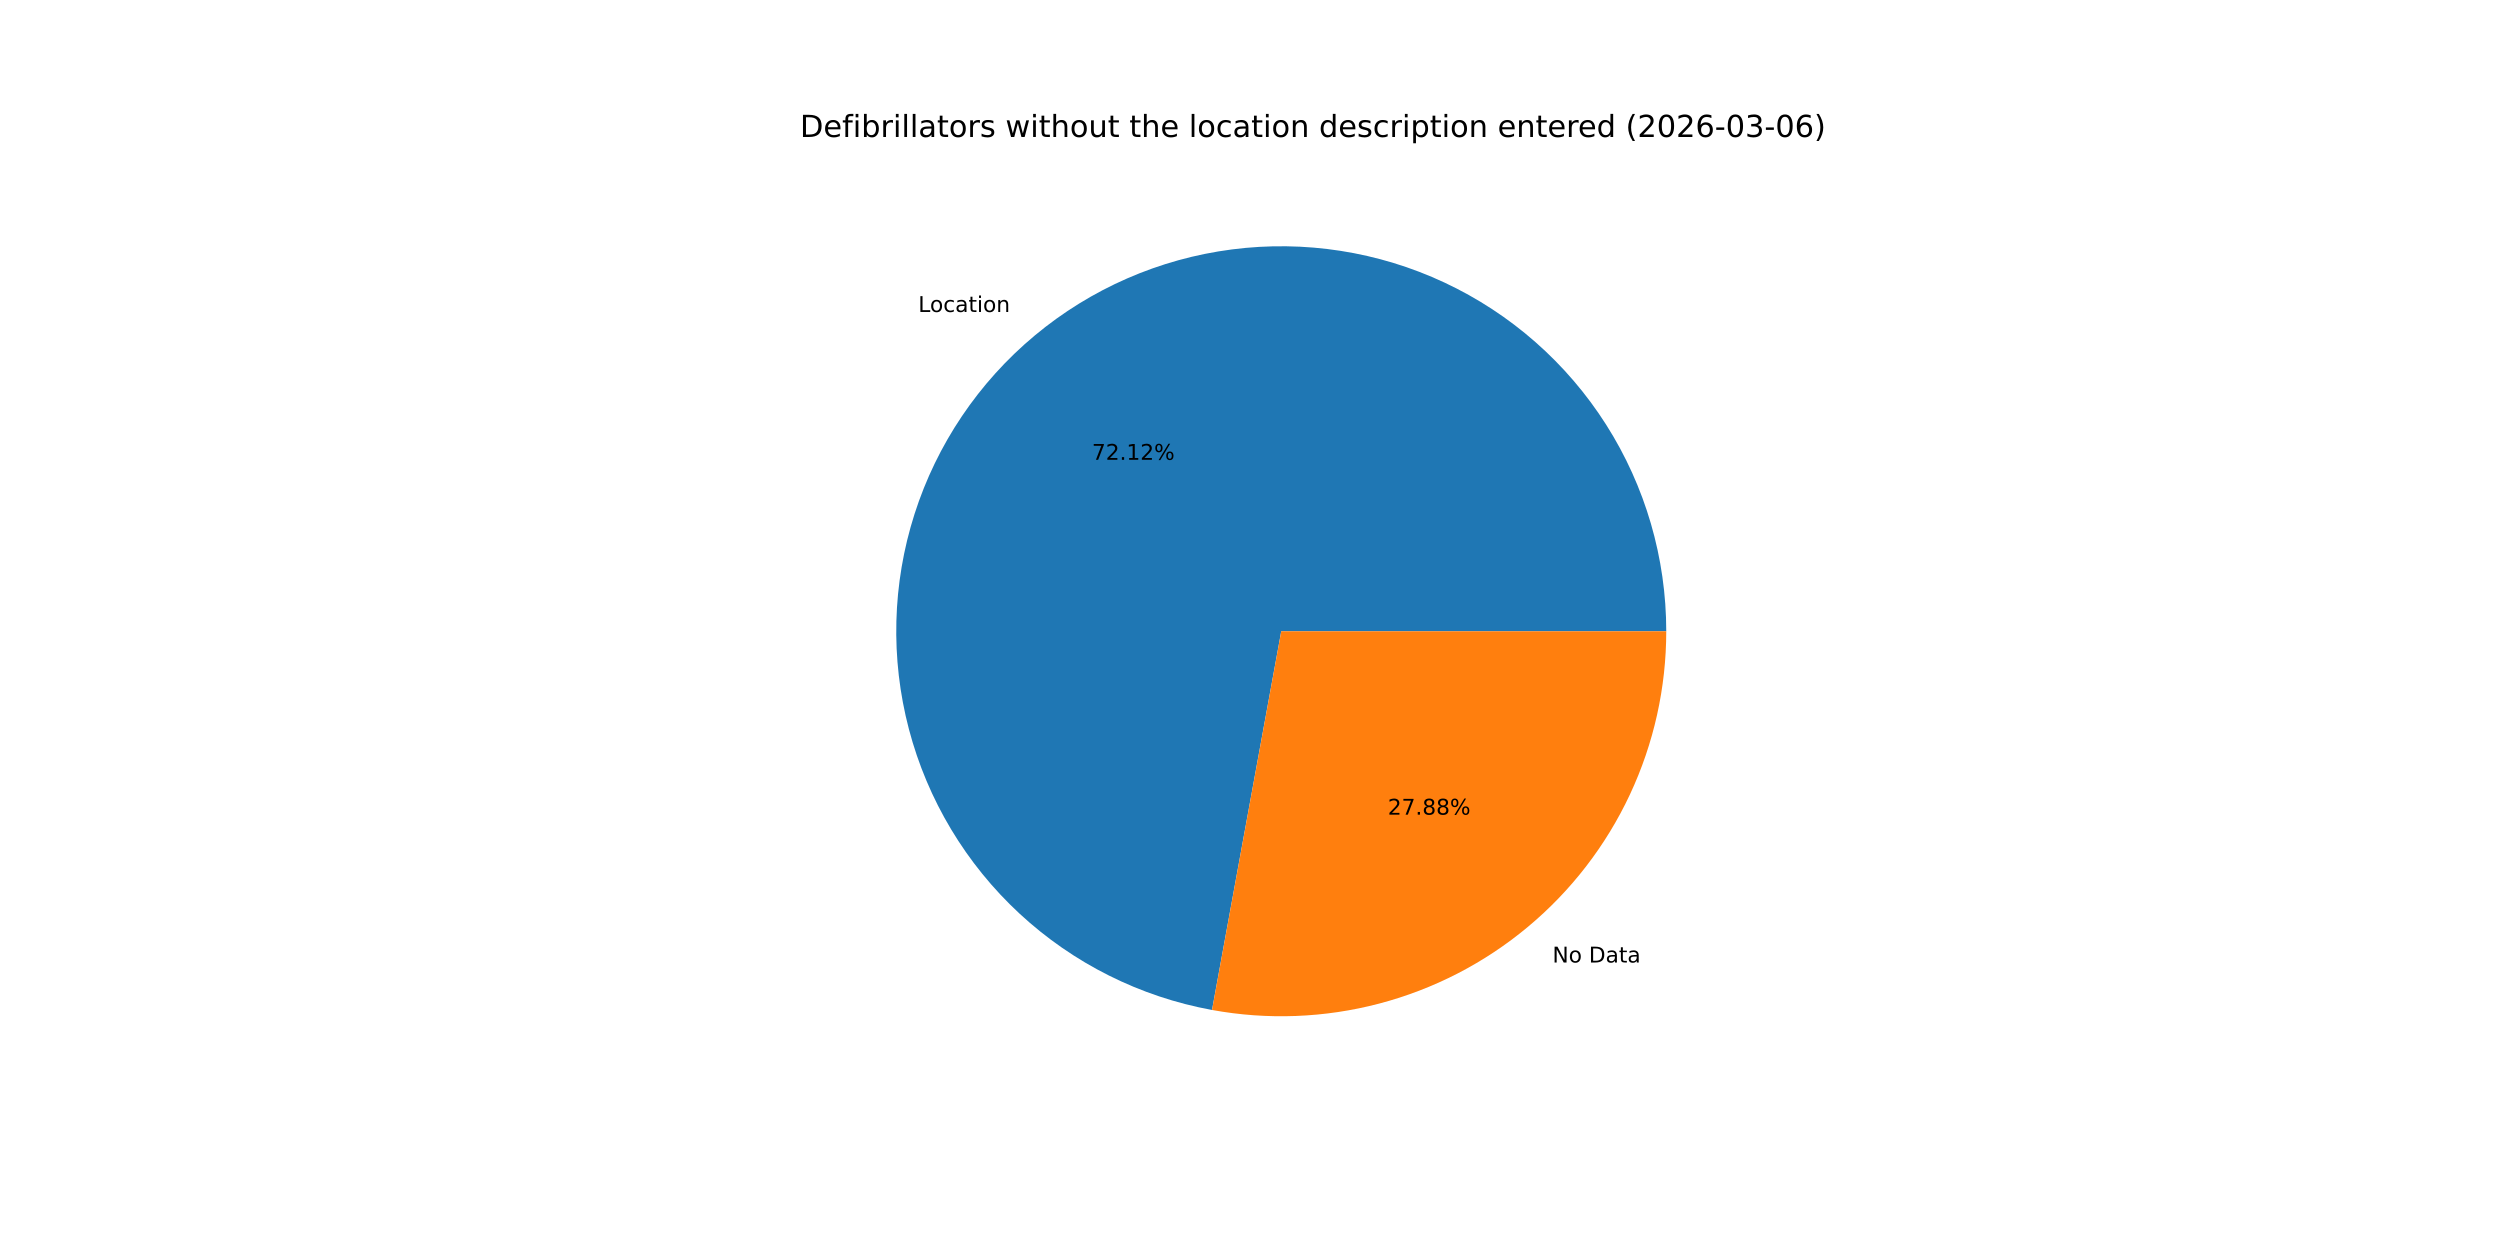
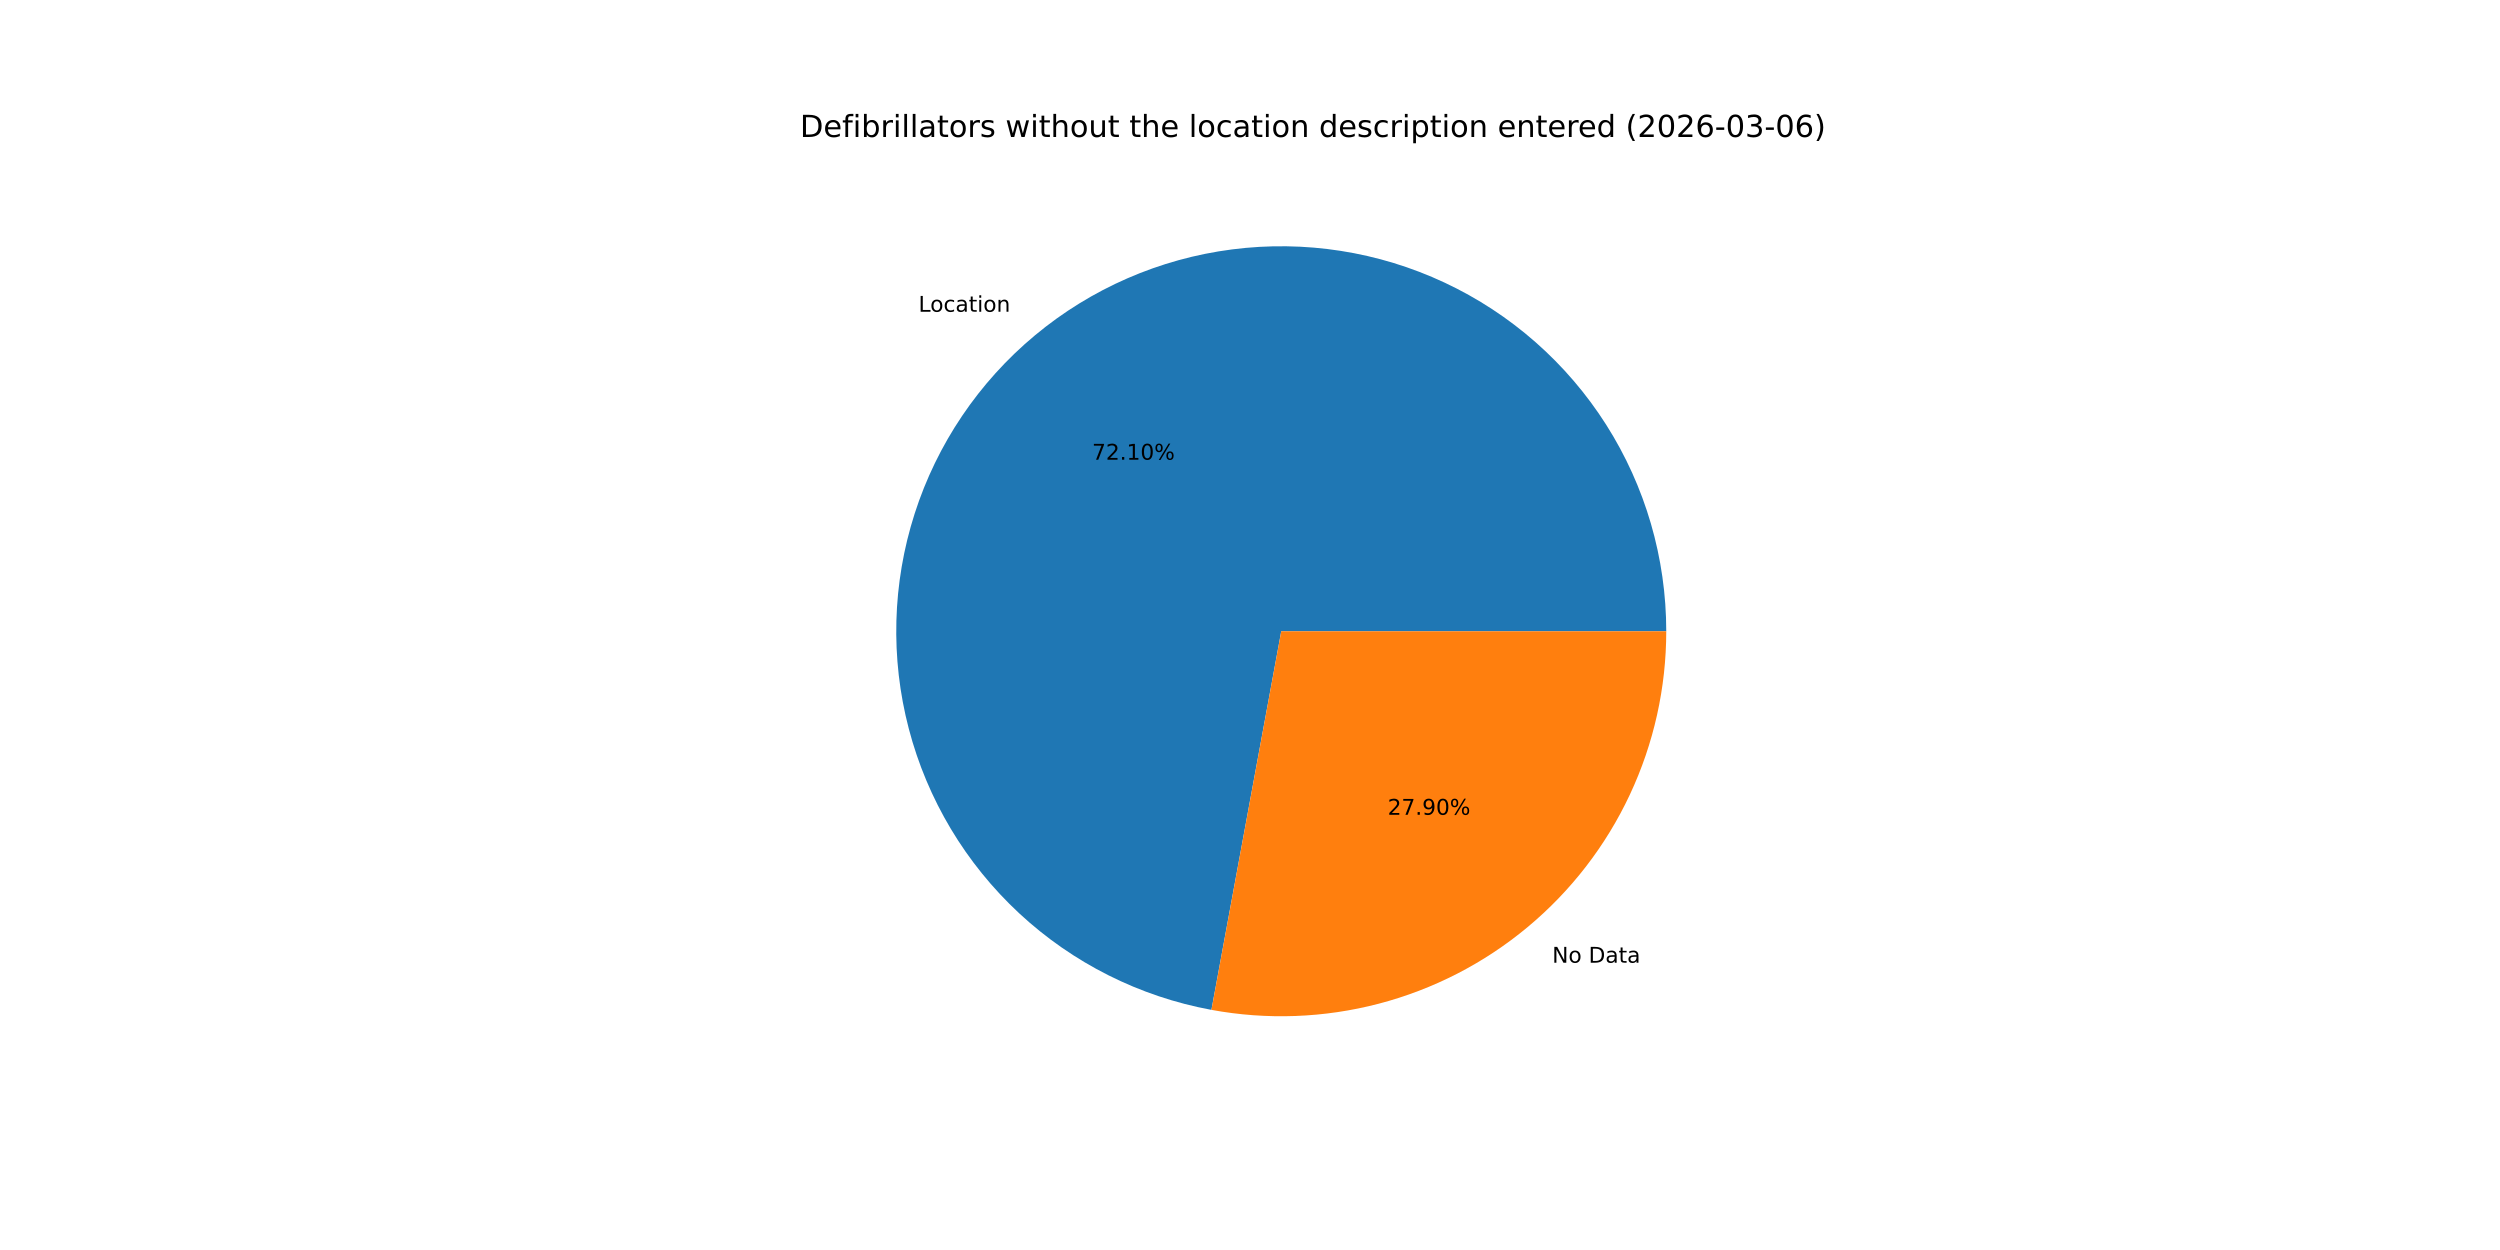
<svg xmlns="http://www.w3.org/2000/svg" xmlns:xlink="http://www.w3.org/1999/xlink" width="1152pt" height="576pt" viewBox="0 0 1152 576" version="1.1">
  <defs>
    <style type="text/css">*{stroke-linejoin: round; stroke-linecap: butt}</style>
  </defs>
  <g id="figure_1">
    <g id="patch_1">
      <path d="M 0 576  L 1152 576  L 1152 0  L 0 0  z " style="fill: #ffffff" />
    </g>
    <g id="axes_1">
      <g id="patch_2">
-         <path d="M 767.808 290.88  C 767.808 257.16 758.194 224.129 740.099 195.676  C 722.004 167.223 696.166 144.51 665.628 130.211  C 635.09 115.913 601.099 110.613 567.657 114.936  C 534.216 119.259 502.689 133.027 476.791 154.621  C 450.892 176.214 431.679 204.751 421.413 236.87  C 411.148 268.989 410.249 303.379 418.823 335.99  C 427.397 368.602 445.094 398.103 469.829 421.02  C 494.565 443.936 525.329 459.333 558.499 465.396  L 590.4 290.88  z " style="fill: #1f77b4" />
+         <path d="M 767.808 290.88  C 767.808 257.172 758.201 224.152 740.118 195.705  C 722.034 167.258 696.212 144.546 665.69 130.241  C 635.168 115.935 601.192 110.621 567.76 114.923  C 534.328 119.224 502.803 132.966 476.897 154.532  C 450.991 176.098 431.759 204.607 421.466 236.705  C 411.173 268.803 410.237 303.18 418.77 335.79  C 427.303 368.4 444.956 397.913 469.652 420.855  C 494.348 443.798 525.078 459.233 558.227 465.346  L 590.4 290.88  z " style="fill: #1f77b4" />
      </g>
      <g id="patch_3">
-         <path d="M 558.499 465.396  C 584.074 470.071 610.366 469.068 635.51 462.457  C 660.655 455.846 684.041 443.788 704.009 427.139  C 723.978 410.49 740.044 389.653 751.069 366.108  C 762.093 342.562 767.808 316.879 767.808 290.88  L 590.4 290.88  z " style="fill: #ff7f0e" />
+         <path d="M 558.227 465.346  C 583.817 470.065 610.136 469.097 635.31 462.51  C 660.484 455.922 683.904 443.876 703.903 427.228  C 723.902 410.579 739.996 389.733 751.039 366.17  C 762.083 342.608 767.808 316.902 767.808 290.88  L 590.4 290.88  z " style="fill: #ff7f0e" />
      </g>
      <g id="matplotlib.axis_1" />
      <g id="matplotlib.axis_2" />
      <g id="text_1">
-         <g transform="translate(423.133 143.7543) scale(0.1 -0.1)">
+         <g transform="translate(423.2498 143.657) scale(0.1 -0.1)">
          <defs>
            <path id="DejaVuSans-4c" d="M 628 4666  L 1259 4666  L 1259 531  L 3531 531  L 3531 0  L 628 0  L 628 4666  z " transform="scale(0.015625)" />
            <path id="DejaVuSans-6f" d="M 1959 3097  Q 1497 3097 1228 2736  Q 959 2375 959 1747  Q 959 1119 1226 758  Q 1494 397 1959 397  Q 2419 397 2687 759  Q 2956 1122 2956 1747  Q 2956 2369 2687 2733  Q 2419 3097 1959 3097  z M 1959 3584  Q 2709 3584 3137 3096  Q 3566 2609 3566 1747  Q 3566 888 3137 398  Q 2709 -91 1959 -91  Q 1206 -91 779 398  Q 353 888 353 1747  Q 353 2609 779 3096  Q 1206 3584 1959 3584  z " transform="scale(0.015625)" />
            <path id="DejaVuSans-63" d="M 3122 3366  L 3122 2828  Q 2878 2963 2633 3030  Q 2388 3097 2138 3097  Q 1578 3097 1268 2742  Q 959 2388 959 1747  Q 959 1106 1268 751  Q 1578 397 2138 397  Q 2388 397 2633 464  Q 2878 531 3122 666  L 3122 134  Q 2881 22 2623 -34  Q 2366 -91 2075 -91  Q 1284 -91 818 406  Q 353 903 353 1747  Q 353 2603 823 3093  Q 1294 3584 2113 3584  Q 2378 3584 2631 3529  Q 2884 3475 3122 3366  z " transform="scale(0.015625)" />
            <path id="DejaVuSans-61" d="M 2194 1759  Q 1497 1759 1228 1600  Q 959 1441 959 1056  Q 959 750 1161 570  Q 1363 391 1709 391  Q 2188 391 2477 730  Q 2766 1069 2766 1631  L 2766 1759  L 2194 1759  z M 3341 1997  L 3341 0  L 2766 0  L 2766 531  Q 2569 213 2275 61  Q 1981 -91 1556 -91  Q 1019 -91 701 211  Q 384 513 384 1019  Q 384 1609 779 1909  Q 1175 2209 1959 2209  L 2766 2209  L 2766 2266  Q 2766 2663 2505 2880  Q 2244 3097 1772 3097  Q 1472 3097 1187 3025  Q 903 2953 641 2809  L 641 3341  Q 956 3463 1253 3523  Q 1550 3584 1831 3584  Q 2591 3584 2966 3190  Q 3341 2797 3341 1997  z " transform="scale(0.015625)" />
            <path id="DejaVuSans-74" d="M 1172 4494  L 1172 3500  L 2356 3500  L 2356 3053  L 1172 3053  L 1172 1153  Q 1172 725 1289 603  Q 1406 481 1766 481  L 2356 481  L 2356 0  L 1766 0  Q 1100 0 847 248  Q 594 497 594 1153  L 594 3053  L 172 3053  L 172 3500  L 594 3500  L 594 4494  L 1172 4494  z " transform="scale(0.015625)" />
            <path id="DejaVuSans-69" d="M 603 3500  L 1178 3500  L 1178 0  L 603 0  L 603 3500  z M 603 4863  L 1178 4863  L 1178 4134  L 603 4134  L 603 4863  z " transform="scale(0.015625)" />
            <path id="DejaVuSans-6e" d="M 3513 2113  L 3513 0  L 2938 0  L 2938 2094  Q 2938 2591 2744 2837  Q 2550 3084 2163 3084  Q 1697 3084 1428 2787  Q 1159 2491 1159 1978  L 1159 0  L 581 0  L 581 3500  L 1159 3500  L 1159 2956  Q 1366 3272 1645 3428  Q 1925 3584 2291 3584  Q 2894 3584 3203 3211  Q 3513 2838 3513 2113  z " transform="scale(0.015625)" />
          </defs>
          <use xlink:href="#DejaVuSans-4c" />
          <use xlink:href="#DejaVuSans-6f" x="53.963" />
          <use xlink:href="#DejaVuSans-63" x="115.145" />
          <use xlink:href="#DejaVuSans-61" x="170.125" />
          <use xlink:href="#DejaVuSans-74" x="231.404" />
          <use xlink:href="#DejaVuSans-69" x="270.613" />
          <use xlink:href="#DejaVuSans-6f" x="298.396" />
          <use xlink:href="#DejaVuSans-6e" x="359.578" />
        </g>
      </g>
      <g id="text_2">
-         <g transform="translate(503.1696 211.8839) scale(0.1 -0.1)">
+         <g transform="translate(503.2334 211.8308) scale(0.1 -0.1)">
          <defs>
            <path id="DejaVuSans-37" d="M 525 4666  L 3525 4666  L 3525 4397  L 1831 0  L 1172 0  L 2766 4134  L 525 4134  L 525 4666  z " transform="scale(0.015625)" />
            <path id="DejaVuSans-32" d="M 1228 531  L 3431 531  L 3431 0  L 469 0  L 469 531  Q 828 903 1448 1529  Q 2069 2156 2228 2338  Q 2531 2678 2651 2914  Q 2772 3150 2772 3378  Q 2772 3750 2511 3984  Q 2250 4219 1831 4219  Q 1534 4219 1204 4116  Q 875 4013 500 3803  L 500 4441  Q 881 4594 1212 4672  Q 1544 4750 1819 4750  Q 2544 4750 2975 4387  Q 3406 4025 3406 3419  Q 3406 3131 3298 2873  Q 3191 2616 2906 2266  Q 2828 2175 2409 1742  Q 1991 1309 1228 531  z " transform="scale(0.015625)" />
            <path id="DejaVuSans-2e" d="M 684 794  L 1344 794  L 1344 0  L 684 0  L 684 794  z " transform="scale(0.015625)" />
            <path id="DejaVuSans-31" d="M 794 531  L 1825 531  L 1825 4091  L 703 3866  L 703 4441  L 1819 4666  L 2450 4666  L 2450 531  L 3481 531  L 3481 0  L 794 0  L 794 531  z " transform="scale(0.015625)" />
+             <path id="DejaVuSans-30" d="M 2034 4250  Q 1547 4250 1301 3770  Q 1056 3291 1056 2328  Q 1056 1369 1301 889  Q 1547 409 2034 409  Q 2525 409 2770 889  Q 3016 1369 3016 2328  Q 3016 3291 2770 3770  Q 2525 4250 2034 4250  z M 2034 4750  Q 2819 4750 3233 4129  Q 3647 3509 3647 2328  Q 3647 1150 3233 529  Q 2819 -91 2034 -91  Q 1250 -91 836 529  Q 422 1150 422 2328  Q 422 3509 836 4129  Q 1250 4750 2034 4750  z " transform="scale(0.015625)" />
            <path id="DejaVuSans-25" d="M 4653 2053  Q 4381 2053 4226 1822  Q 4072 1591 4072 1178  Q 4072 772 4226 539  Q 4381 306 4653 306  Q 4919 306 5073 539  Q 5228 772 5228 1178  Q 5228 1588 5073 1820  Q 4919 2053 4653 2053  z M 4653 2450  Q 5147 2450 5437 2106  Q 5728 1763 5728 1178  Q 5728 594 5436 251  Q 5144 -91 4653 -91  Q 4153 -91 3862 251  Q 3572 594 3572 1178  Q 3572 1766 3864 2108  Q 4156 2450 4653 2450  z M 1428 4353  Q 1159 4353 1004 4120  Q 850 3888 850 3481  Q 850 3069 1003 2837  Q 1156 2606 1428 2606  Q 1700 2606 1854 2837  Q 2009 3069 2009 3481  Q 2009 3884 1853 4118  Q 1697 4353 1428 4353  z M 4250 4750  L 4750 4750  L 1831 -91  L 1331 -91  L 4250 4750  z M 1428 4750  Q 1922 4750 2215 4408  Q 2509 4066 2509 3481  Q 2509 2891 2217 2550  Q 1925 2209 1428 2209  Q 931 2209 642 2551  Q 353 2894 353 3481  Q 353 4063 643 4406  Q 934 4750 1428 4750  z " transform="scale(0.015625)" />
          </defs>
          <use xlink:href="#DejaVuSans-37" />
          <use xlink:href="#DejaVuSans-32" x="63.623" />
          <use xlink:href="#DejaVuSans-2e" x="127.246" />
          <use xlink:href="#DejaVuSans-31" x="159.033" />
-           <use xlink:href="#DejaVuSans-32" x="222.656" />
+           <use xlink:href="#DejaVuSans-30" x="222.656" />
          <use xlink:href="#DejaVuSans-25" x="286.279" />
        </g>
      </g>
      <g id="text_3">
-         <g transform="translate(715.37 443.5245) scale(0.1 -0.1)">
+         <g transform="translate(715.2533 443.6217) scale(0.1 -0.1)">
          <defs>
            <path id="DejaVuSans-4e" d="M 628 4666  L 1478 4666  L 3547 763  L 3547 4666  L 4159 4666  L 4159 0  L 3309 0  L 1241 3903  L 1241 0  L 628 0  L 628 4666  z " transform="scale(0.015625)" />
            <path id="DejaVuSans-20" transform="scale(0.015625)" />
            <path id="DejaVuSans-44" d="M 1259 4147  L 1259 519  L 2022 519  Q 2988 519 3436 956  Q 3884 1394 3884 2338  Q 3884 3275 3436 3711  Q 2988 4147 2022 4147  L 1259 4147  z M 628 4666  L 1925 4666  Q 3281 4666 3915 4102  Q 4550 3538 4550 2338  Q 4550 1131 3912 565  Q 3275 0 1925 0  L 628 0  L 628 4666  z " transform="scale(0.015625)" />
          </defs>
          <use xlink:href="#DejaVuSans-4e" />
          <use xlink:href="#DejaVuSans-6f" x="74.805" />
          <use xlink:href="#DejaVuSans-20" x="135.986" />
          <use xlink:href="#DejaVuSans-44" x="167.773" />
          <use xlink:href="#DejaVuSans-61" x="244.775" />
          <use xlink:href="#DejaVuSans-74" x="306.055" />
          <use xlink:href="#DejaVuSans-61" x="345.264" />
        </g>
      </g>
      <g id="text_4">
-         <g transform="translate(639.5006 375.3949) scale(0.1 -0.1)">
+         <g transform="translate(639.437 375.4479) scale(0.1 -0.1)">
          <defs>
-             <path id="DejaVuSans-38" d="M 2034 2216  Q 1584 2216 1326 1975  Q 1069 1734 1069 1313  Q 1069 891 1326 650  Q 1584 409 2034 409  Q 2484 409 2743 651  Q 3003 894 3003 1313  Q 3003 1734 2745 1975  Q 2488 2216 2034 2216  z M 1403 2484  Q 997 2584 770 2862  Q 544 3141 544 3541  Q 544 4100 942 4425  Q 1341 4750 2034 4750  Q 2731 4750 3128 4425  Q 3525 4100 3525 3541  Q 3525 3141 3298 2862  Q 3072 2584 2669 2484  Q 3125 2378 3379 2068  Q 3634 1759 3634 1313  Q 3634 634 3220 271  Q 2806 -91 2034 -91  Q 1263 -91 848 271  Q 434 634 434 1313  Q 434 1759 690 2068  Q 947 2378 1403 2484  z M 1172 3481  Q 1172 3119 1398 2916  Q 1625 2713 2034 2713  Q 2441 2713 2670 2916  Q 2900 3119 2900 3481  Q 2900 3844 2670 4047  Q 2441 4250 2034 4250  Q 1625 4250 1398 4047  Q 1172 3844 1172 3481  z " transform="scale(0.015625)" />
+             <path id="DejaVuSans-39" d="M 703 97  L 703 672  Q 941 559 1184 500  Q 1428 441 1663 441  Q 2288 441 2617 861  Q 2947 1281 2994 2138  Q 2813 1869 2534 1725  Q 2256 1581 1919 1581  Q 1219 1581 811 2004  Q 403 2428 403 3163  Q 403 3881 828 4315  Q 1253 4750 1959 4750  Q 2769 4750 3195 4129  Q 3622 3509 3622 2328  Q 3622 1225 3098 567  Q 2575 -91 1691 -91  Q 1453 -91 1209 -44  Q 966 3 703 97  z M 1959 2075  Q 2384 2075 2632 2365  Q 2881 2656 2881 3163  Q 2881 3666 2632 3958  Q 2384 4250 1959 4250  Q 1534 4250 1286 3958  Q 1038 3666 1038 3163  Q 1038 2656 1286 2365  Q 1534 2075 1959 2075  z " transform="scale(0.015625)" />
          </defs>
          <use xlink:href="#DejaVuSans-32" />
          <use xlink:href="#DejaVuSans-37" x="63.623" />
          <use xlink:href="#DejaVuSans-2e" x="127.246" />
-           <use xlink:href="#DejaVuSans-38" x="159.033" />
-           <use xlink:href="#DejaVuSans-38" x="222.656" />
+           <use xlink:href="#DejaVuSans-39" x="159.033" />
+           <use xlink:href="#DejaVuSans-30" x="222.656" />
          <use xlink:href="#DejaVuSans-25" x="286.279" />
        </g>
      </g>
      <g id="text_5">
        <g transform="translate(368.64 63.12) scale(0.14 -0.14)">
          <defs>
            <path id="DejaVuSans-65" d="M 3597 1894  L 3597 1613  L 953 1613  Q 991 1019 1311 708  Q 1631 397 2203 397  Q 2534 397 2845 478  Q 3156 559 3463 722  L 3463 178  Q 3153 47 2828 -22  Q 2503 -91 2169 -91  Q 1331 -91 842 396  Q 353 884 353 1716  Q 353 2575 817 3079  Q 1281 3584 2069 3584  Q 2775 3584 3186 3129  Q 3597 2675 3597 1894  z M 3022 2063  Q 3016 2534 2758 2815  Q 2500 3097 2075 3097  Q 1594 3097 1305 2825  Q 1016 2553 972 2059  L 3022 2063  z " transform="scale(0.015625)" />
            <path id="DejaVuSans-66" d="M 2375 4863  L 2375 4384  L 1825 4384  Q 1516 4384 1395 4259  Q 1275 4134 1275 3809  L 1275 3500  L 2222 3500  L 2222 3053  L 1275 3053  L 1275 0  L 697 0  L 697 3053  L 147 3053  L 147 3500  L 697 3500  L 697 3744  Q 697 4328 969 4595  Q 1241 4863 1831 4863  L 2375 4863  z " transform="scale(0.015625)" />
            <path id="DejaVuSans-62" d="M 3116 1747  Q 3116 2381 2855 2742  Q 2594 3103 2138 3103  Q 1681 3103 1420 2742  Q 1159 2381 1159 1747  Q 1159 1113 1420 752  Q 1681 391 2138 391  Q 2594 391 2855 752  Q 3116 1113 3116 1747  z M 1159 2969  Q 1341 3281 1617 3432  Q 1894 3584 2278 3584  Q 2916 3584 3314 3078  Q 3713 2572 3713 1747  Q 3713 922 3314 415  Q 2916 -91 2278 -91  Q 1894 -91 1617 61  Q 1341 213 1159 525  L 1159 0  L 581 0  L 581 4863  L 1159 4863  L 1159 2969  z " transform="scale(0.015625)" />
            <path id="DejaVuSans-72" d="M 2631 2963  Q 2534 3019 2420 3045  Q 2306 3072 2169 3072  Q 1681 3072 1420 2755  Q 1159 2438 1159 1844  L 1159 0  L 581 0  L 581 3500  L 1159 3500  L 1159 2956  Q 1341 3275 1631 3429  Q 1922 3584 2338 3584  Q 2397 3584 2469 3576  Q 2541 3569 2628 3553  L 2631 2963  z " transform="scale(0.015625)" />
            <path id="DejaVuSans-6c" d="M 603 4863  L 1178 4863  L 1178 0  L 603 0  L 603 4863  z " transform="scale(0.015625)" />
            <path id="DejaVuSans-73" d="M 2834 3397  L 2834 2853  Q 2591 2978 2328 3040  Q 2066 3103 1784 3103  Q 1356 3103 1142 2972  Q 928 2841 928 2578  Q 928 2378 1081 2264  Q 1234 2150 1697 2047  L 1894 2003  Q 2506 1872 2764 1633  Q 3022 1394 3022 966  Q 3022 478 2636 193  Q 2250 -91 1575 -91  Q 1294 -91 989 -36  Q 684 19 347 128  L 347 722  Q 666 556 975 473  Q 1284 391 1588 391  Q 1994 391 2212 530  Q 2431 669 2431 922  Q 2431 1156 2273 1281  Q 2116 1406 1581 1522  L 1381 1569  Q 847 1681 609 1914  Q 372 2147 372 2553  Q 372 3047 722 3315  Q 1072 3584 1716 3584  Q 2034 3584 2315 3537  Q 2597 3491 2834 3397  z " transform="scale(0.015625)" />
            <path id="DejaVuSans-77" d="M 269 3500  L 844 3500  L 1563 769  L 2278 3500  L 2956 3500  L 3675 769  L 4391 3500  L 4966 3500  L 4050 0  L 3372 0  L 2619 2869  L 1863 0  L 1184 0  L 269 3500  z " transform="scale(0.015625)" />
            <path id="DejaVuSans-68" d="M 3513 2113  L 3513 0  L 2938 0  L 2938 2094  Q 2938 2591 2744 2837  Q 2550 3084 2163 3084  Q 1697 3084 1428 2787  Q 1159 2491 1159 1978  L 1159 0  L 581 0  L 581 4863  L 1159 4863  L 1159 2956  Q 1366 3272 1645 3428  Q 1925 3584 2291 3584  Q 2894 3584 3203 3211  Q 3513 2838 3513 2113  z " transform="scale(0.015625)" />
            <path id="DejaVuSans-75" d="M 544 1381  L 544 3500  L 1119 3500  L 1119 1403  Q 1119 906 1312 657  Q 1506 409 1894 409  Q 2359 409 2629 706  Q 2900 1003 2900 1516  L 2900 3500  L 3475 3500  L 3475 0  L 2900 0  L 2900 538  Q 2691 219 2414 64  Q 2138 -91 1772 -91  Q 1169 -91 856 284  Q 544 659 544 1381  z M 1991 3584  L 1991 3584  z " transform="scale(0.015625)" />
            <path id="DejaVuSans-64" d="M 2906 2969  L 2906 4863  L 3481 4863  L 3481 0  L 2906 0  L 2906 525  Q 2725 213 2448 61  Q 2172 -91 1784 -91  Q 1150 -91 751 415  Q 353 922 353 1747  Q 353 2572 751 3078  Q 1150 3584 1784 3584  Q 2172 3584 2448 3432  Q 2725 3281 2906 2969  z M 947 1747  Q 947 1113 1208 752  Q 1469 391 1925 391  Q 2381 391 2643 752  Q 2906 1113 2906 1747  Q 2906 2381 2643 2742  Q 2381 3103 1925 3103  Q 1469 3103 1208 2742  Q 947 2381 947 1747  z " transform="scale(0.015625)" />
            <path id="DejaVuSans-70" d="M 1159 525  L 1159 -1331  L 581 -1331  L 581 3500  L 1159 3500  L 1159 2969  Q 1341 3281 1617 3432  Q 1894 3584 2278 3584  Q 2916 3584 3314 3078  Q 3713 2572 3713 1747  Q 3713 922 3314 415  Q 2916 -91 2278 -91  Q 1894 -91 1617 61  Q 1341 213 1159 525  z M 3116 1747  Q 3116 2381 2855 2742  Q 2594 3103 2138 3103  Q 1681 3103 1420 2742  Q 1159 2381 1159 1747  Q 1159 1113 1420 752  Q 1681 391 2138 391  Q 2594 391 2855 752  Q 3116 1113 3116 1747  z " transform="scale(0.015625)" />
            <path id="DejaVuSans-28" d="M 1984 4856  Q 1566 4138 1362 3434  Q 1159 2731 1159 2009  Q 1159 1288 1364 580  Q 1569 -128 1984 -844  L 1484 -844  Q 1016 -109 783 600  Q 550 1309 550 2009  Q 550 2706 781 3412  Q 1013 4119 1484 4856  L 1984 4856  z " transform="scale(0.015625)" />
-             <path id="DejaVuSans-30" d="M 2034 4250  Q 1547 4250 1301 3770  Q 1056 3291 1056 2328  Q 1056 1369 1301 889  Q 1547 409 2034 409  Q 2525 409 2770 889  Q 3016 1369 3016 2328  Q 3016 3291 2770 3770  Q 2525 4250 2034 4250  z M 2034 4750  Q 2819 4750 3233 4129  Q 3647 3509 3647 2328  Q 3647 1150 3233 529  Q 2819 -91 2034 -91  Q 1250 -91 836 529  Q 422 1150 422 2328  Q 422 3509 836 4129  Q 1250 4750 2034 4750  z " transform="scale(0.015625)" />
            <path id="DejaVuSans-36" d="M 2113 2584  Q 1688 2584 1439 2293  Q 1191 2003 1191 1497  Q 1191 994 1439 701  Q 1688 409 2113 409  Q 2538 409 2786 701  Q 3034 994 3034 1497  Q 3034 2003 2786 2293  Q 2538 2584 2113 2584  z M 3366 4563  L 3366 3988  Q 3128 4100 2886 4159  Q 2644 4219 2406 4219  Q 1781 4219 1451 3797  Q 1122 3375 1075 2522  Q 1259 2794 1537 2939  Q 1816 3084 2150 3084  Q 2853 3084 3261 2657  Q 3669 2231 3669 1497  Q 3669 778 3244 343  Q 2819 -91 2113 -91  Q 1303 -91 875 529  Q 447 1150 447 2328  Q 447 3434 972 4092  Q 1497 4750 2381 4750  Q 2619 4750 2861 4703  Q 3103 4656 3366 4563  z " transform="scale(0.015625)" />
            <path id="DejaVuSans-2d" d="M 313 2009  L 1997 2009  L 1997 1497  L 313 1497  L 313 2009  z " transform="scale(0.015625)" />
            <path id="DejaVuSans-33" d="M 2597 2516  Q 3050 2419 3304 2112  Q 3559 1806 3559 1356  Q 3559 666 3084 287  Q 2609 -91 1734 -91  Q 1441 -91 1130 -33  Q 819 25 488 141  L 488 750  Q 750 597 1062 519  Q 1375 441 1716 441  Q 2309 441 2620 675  Q 2931 909 2931 1356  Q 2931 1769 2642 2001  Q 2353 2234 1838 2234  L 1294 2234  L 1294 2753  L 1863 2753  Q 2328 2753 2575 2939  Q 2822 3125 2822 3475  Q 2822 3834 2567 4026  Q 2313 4219 1838 4219  Q 1578 4219 1281 4162  Q 984 4106 628 3988  L 628 4550  Q 988 4650 1302 4700  Q 1616 4750 1894 4750  Q 2613 4750 3031 4423  Q 3450 4097 3450 3541  Q 3450 3153 3228 2886  Q 3006 2619 2597 2516  z " transform="scale(0.015625)" />
            <path id="DejaVuSans-29" d="M 513 4856  L 1013 4856  Q 1481 4119 1714 3412  Q 1947 2706 1947 2009  Q 1947 1309 1714 600  Q 1481 -109 1013 -844  L 513 -844  Q 928 -128 1133 580  Q 1338 1288 1338 2009  Q 1338 2731 1133 3434  Q 928 4138 513 4856  z " transform="scale(0.015625)" />
          </defs>
          <use xlink:href="#DejaVuSans-44" />
          <use xlink:href="#DejaVuSans-65" x="77.002" />
          <use xlink:href="#DejaVuSans-66" x="138.525" />
          <use xlink:href="#DejaVuSans-69" x="173.73" />
          <use xlink:href="#DejaVuSans-62" x="201.514" />
          <use xlink:href="#DejaVuSans-72" x="264.99" />
          <use xlink:href="#DejaVuSans-69" x="306.104" />
          <use xlink:href="#DejaVuSans-6c" x="333.887" />
          <use xlink:href="#DejaVuSans-6c" x="361.67" />
          <use xlink:href="#DejaVuSans-61" x="389.453" />
          <use xlink:href="#DejaVuSans-74" x="450.732" />
          <use xlink:href="#DejaVuSans-6f" x="489.941" />
          <use xlink:href="#DejaVuSans-72" x="551.123" />
          <use xlink:href="#DejaVuSans-73" x="592.236" />
          <use xlink:href="#DejaVuSans-20" x="644.336" />
          <use xlink:href="#DejaVuSans-77" x="676.123" />
          <use xlink:href="#DejaVuSans-69" x="757.91" />
          <use xlink:href="#DejaVuSans-74" x="785.693" />
          <use xlink:href="#DejaVuSans-68" x="824.902" />
          <use xlink:href="#DejaVuSans-6f" x="888.281" />
          <use xlink:href="#DejaVuSans-75" x="949.463" />
          <use xlink:href="#DejaVuSans-74" x="1012.842" />
          <use xlink:href="#DejaVuSans-20" x="1052.051" />
          <use xlink:href="#DejaVuSans-74" x="1083.838" />
          <use xlink:href="#DejaVuSans-68" x="1123.047" />
          <use xlink:href="#DejaVuSans-65" x="1186.426" />
          <use xlink:href="#DejaVuSans-20" x="1247.949" />
          <use xlink:href="#DejaVuSans-6c" x="1279.736" />
          <use xlink:href="#DejaVuSans-6f" x="1307.52" />
          <use xlink:href="#DejaVuSans-63" x="1368.701" />
          <use xlink:href="#DejaVuSans-61" x="1423.682" />
          <use xlink:href="#DejaVuSans-74" x="1484.961" />
          <use xlink:href="#DejaVuSans-69" x="1524.17" />
          <use xlink:href="#DejaVuSans-6f" x="1551.953" />
          <use xlink:href="#DejaVuSans-6e" x="1613.135" />
          <use xlink:href="#DejaVuSans-20" x="1676.514" />
          <use xlink:href="#DejaVuSans-64" x="1708.301" />
          <use xlink:href="#DejaVuSans-65" x="1771.777" />
          <use xlink:href="#DejaVuSans-73" x="1833.301" />
          <use xlink:href="#DejaVuSans-63" x="1885.4" />
          <use xlink:href="#DejaVuSans-72" x="1940.381" />
          <use xlink:href="#DejaVuSans-69" x="1981.494" />
          <use xlink:href="#DejaVuSans-70" x="2009.277" />
          <use xlink:href="#DejaVuSans-74" x="2072.754" />
          <use xlink:href="#DejaVuSans-69" x="2111.963" />
          <use xlink:href="#DejaVuSans-6f" x="2139.746" />
          <use xlink:href="#DejaVuSans-6e" x="2200.928" />
          <use xlink:href="#DejaVuSans-20" x="2264.307" />
          <use xlink:href="#DejaVuSans-65" x="2296.094" />
          <use xlink:href="#DejaVuSans-6e" x="2357.617" />
          <use xlink:href="#DejaVuSans-74" x="2420.996" />
          <use xlink:href="#DejaVuSans-65" x="2460.205" />
          <use xlink:href="#DejaVuSans-72" x="2521.729" />
          <use xlink:href="#DejaVuSans-65" x="2560.592" />
          <use xlink:href="#DejaVuSans-64" x="2622.115" />
          <use xlink:href="#DejaVuSans-20" x="2685.592" />
          <use xlink:href="#DejaVuSans-28" x="2717.379" />
          <use xlink:href="#DejaVuSans-32" x="2756.393" />
          <use xlink:href="#DejaVuSans-30" x="2820.016" />
          <use xlink:href="#DejaVuSans-32" x="2883.639" />
          <use xlink:href="#DejaVuSans-36" x="2947.262" />
          <use xlink:href="#DejaVuSans-2d" x="3010.885" />
          <use xlink:href="#DejaVuSans-30" x="3046.969" />
          <use xlink:href="#DejaVuSans-33" x="3110.592" />
          <use xlink:href="#DejaVuSans-2d" x="3174.215" />
          <use xlink:href="#DejaVuSans-30" x="3210.299" />
          <use xlink:href="#DejaVuSans-36" x="3273.922" />
          <use xlink:href="#DejaVuSans-29" x="3337.545" />
        </g>
      </g>
    </g>
  </g>
</svg>
